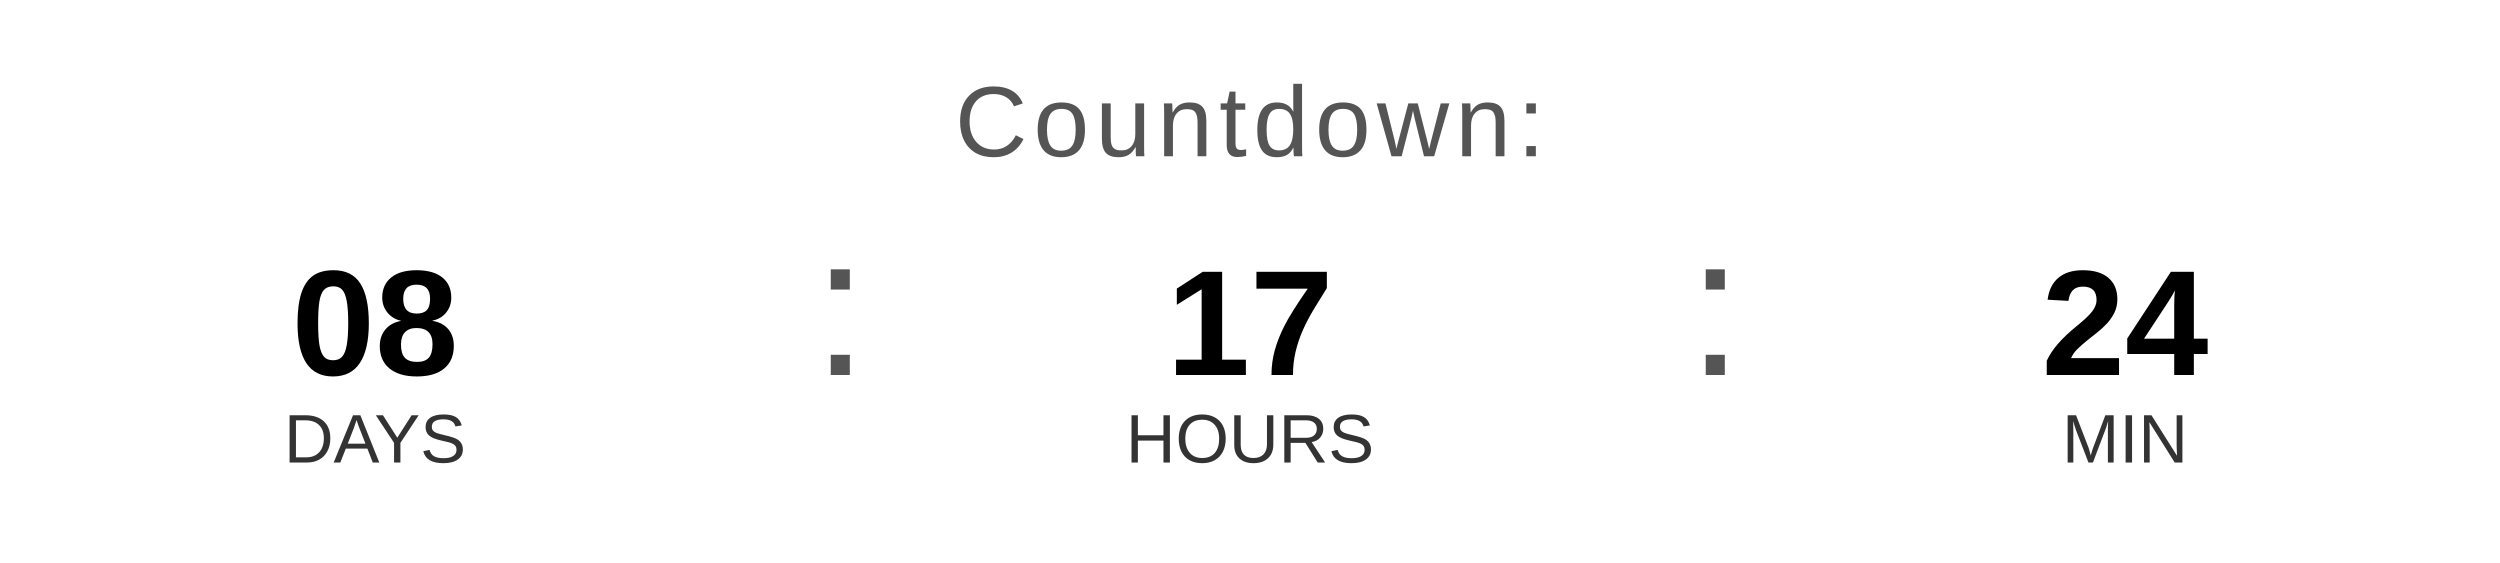
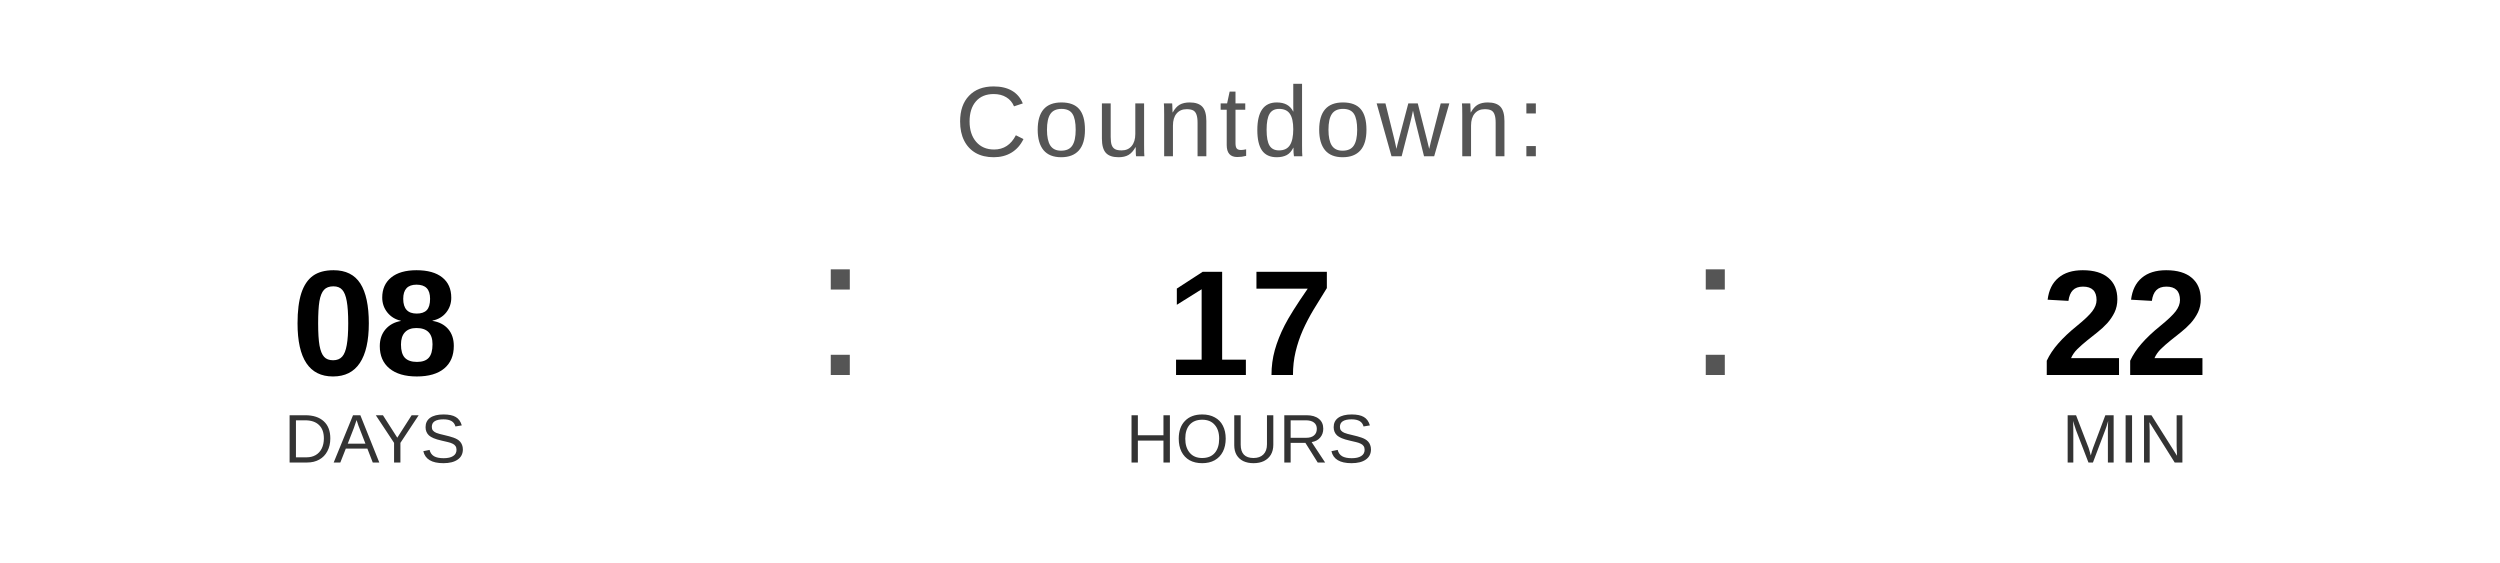
<svg xmlns="http://www.w3.org/2000/svg" width="400" height="90" viewBox="0 0 400 90">
  <text x="200" y="25" font-family="Arial, Helvetica, sans-serif" font-size="16" fill="#555555" text-anchor="middle" letter-spacing="1">
    Countdown:
  </text>
  <text x="60" y="60" font-family="Arial, Helvetica, sans-serif" font-size="24" font-weight="bold" fill="#000000" text-anchor="middle">08</text>
  <text x="60" y="74" font-family="Arial, Helvetica, sans-serif" font-size="11" fill="#333333" text-anchor="middle">DAYS</text>
  <text x="130" y="60" font-family="Arial, sans-serif" font-size="32" fill="#555555">:</text>
  <text x="200" y="60" font-family="Arial, Helvetica, sans-serif" font-size="24" font-weight="bold" fill="#000000" text-anchor="middle">17</text>
  <text x="200" y="74" font-family="Arial, Helvetica, sans-serif" font-size="11" fill="#333333" text-anchor="middle">HOURS</text>
  <text x="270" y="60" font-family="Arial, sans-serif" font-size="32" fill="#555555">:</text>
-   <text x="340" y="60" font-family="Arial, Helvetica, sans-serif" font-size="24" font-weight="bold" fill="#000000" text-anchor="middle">24</text>
+   <text x="340" y="60" font-family="Arial, Helvetica, sans-serif" font-size="24" font-weight="bold" fill="#000000" text-anchor="middle">22</text>
  <text x="340" y="74" font-family="Arial, Helvetica, sans-serif" font-size="11" fill="#333333" text-anchor="middle">MIN</text>
</svg>
